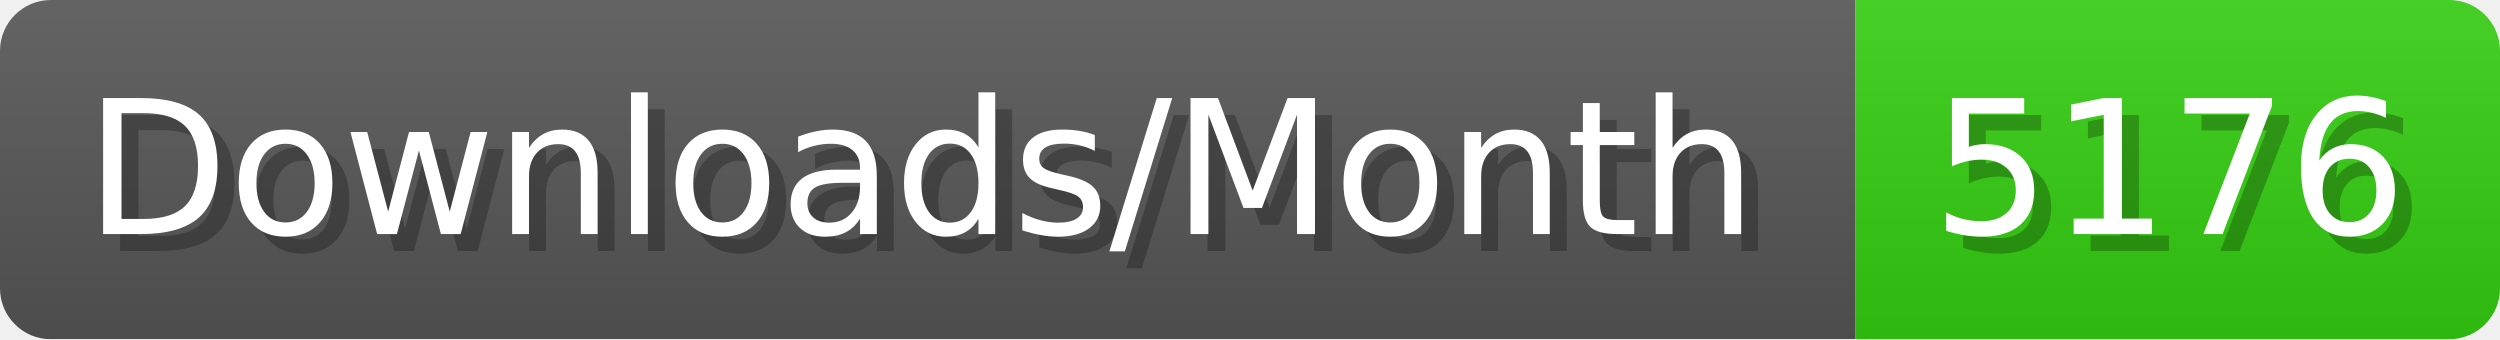
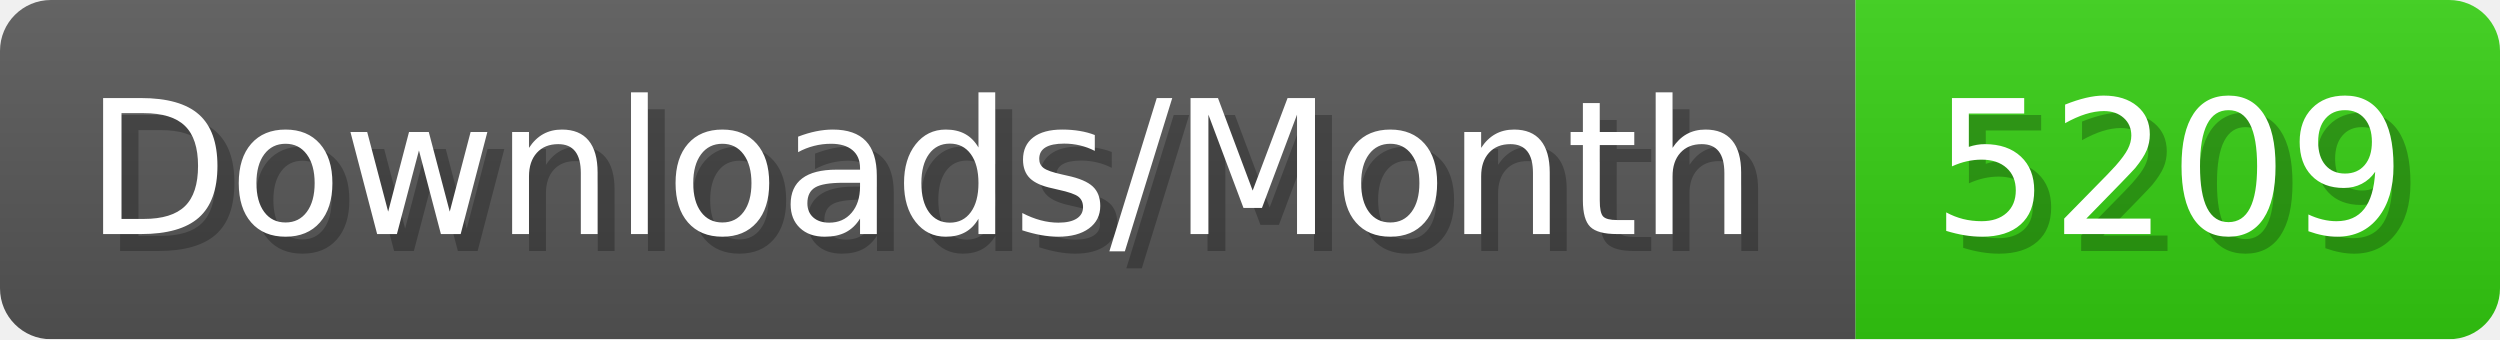
- <svg xmlns="http://www.w3.org/2000/svg" width="147.4" height="20" viewBox="0 0 1474 200" role="img" aria-label="Downloads/Month: 5176">
+ <svg xmlns="http://www.w3.org/2000/svg" width="147.4" height="20" viewBox="0 0 1474 200" role="img" aria-label="Downloads/Month: 5209">
  <linearGradient id="YlXUI" x2="0" y2="100%">
    <stop offset="0" stop-opacity=".1" stop-color="#EEE" />
    <stop offset="1" stop-opacity=".1" />
  </linearGradient>
  <mask id="JHhop">
    <rect width="1474" height="200" rx="30" fill="#FFF" />
  </mask>
  <g mask="url(#JHhop)">
    <rect width="1094" height="200" fill="#555" />
    <rect width="380" height="200" fill="#3C1" x="1094" />
    <rect width="1474" height="200" fill="url(#YlXUI)" />
  </g>
  <g aria-hidden="true" fill="#fff" text-anchor="start" font-family="Verdana,DejaVu Sans,sans-serif" font-size="110">
    <text x="60" y="148" textLength="994" fill="#000" opacity="0.25">Downloads/Month</text>
    <text x="50" y="138" textLength="994">Downloads/Month</text>
-     <text x="1149" y="148" textLength="280" fill="#000" opacity="0.25">5176</text>
-     <text x="1139" y="138" textLength="280">5176</text>
+     <text x="1149" y="148" textLength="280" fill="#000" opacity="0.25">5209</text>
+     <text x="1139" y="138" textLength="280">5209</text>
  </g>
</svg>
